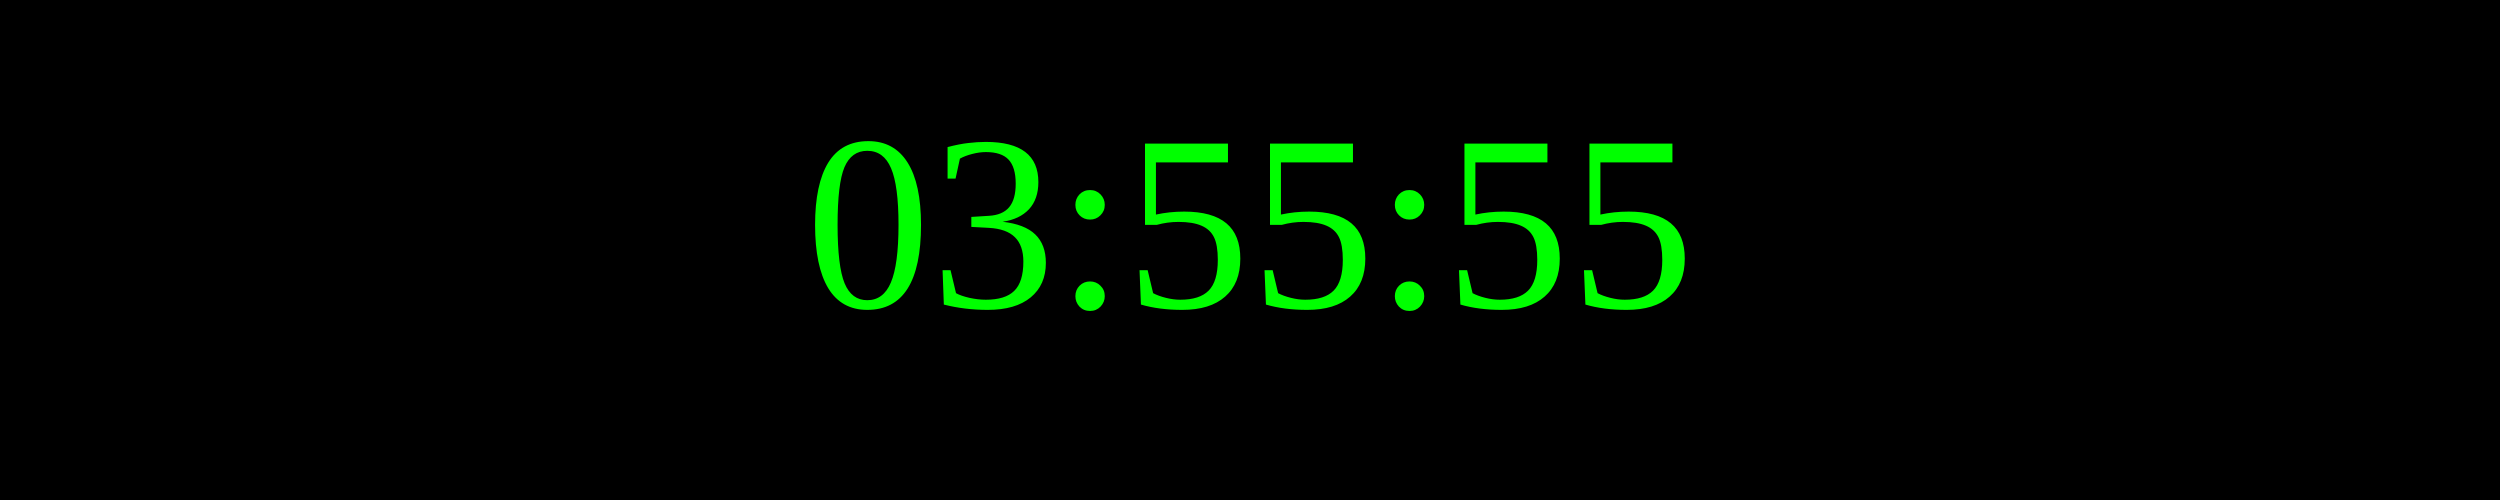
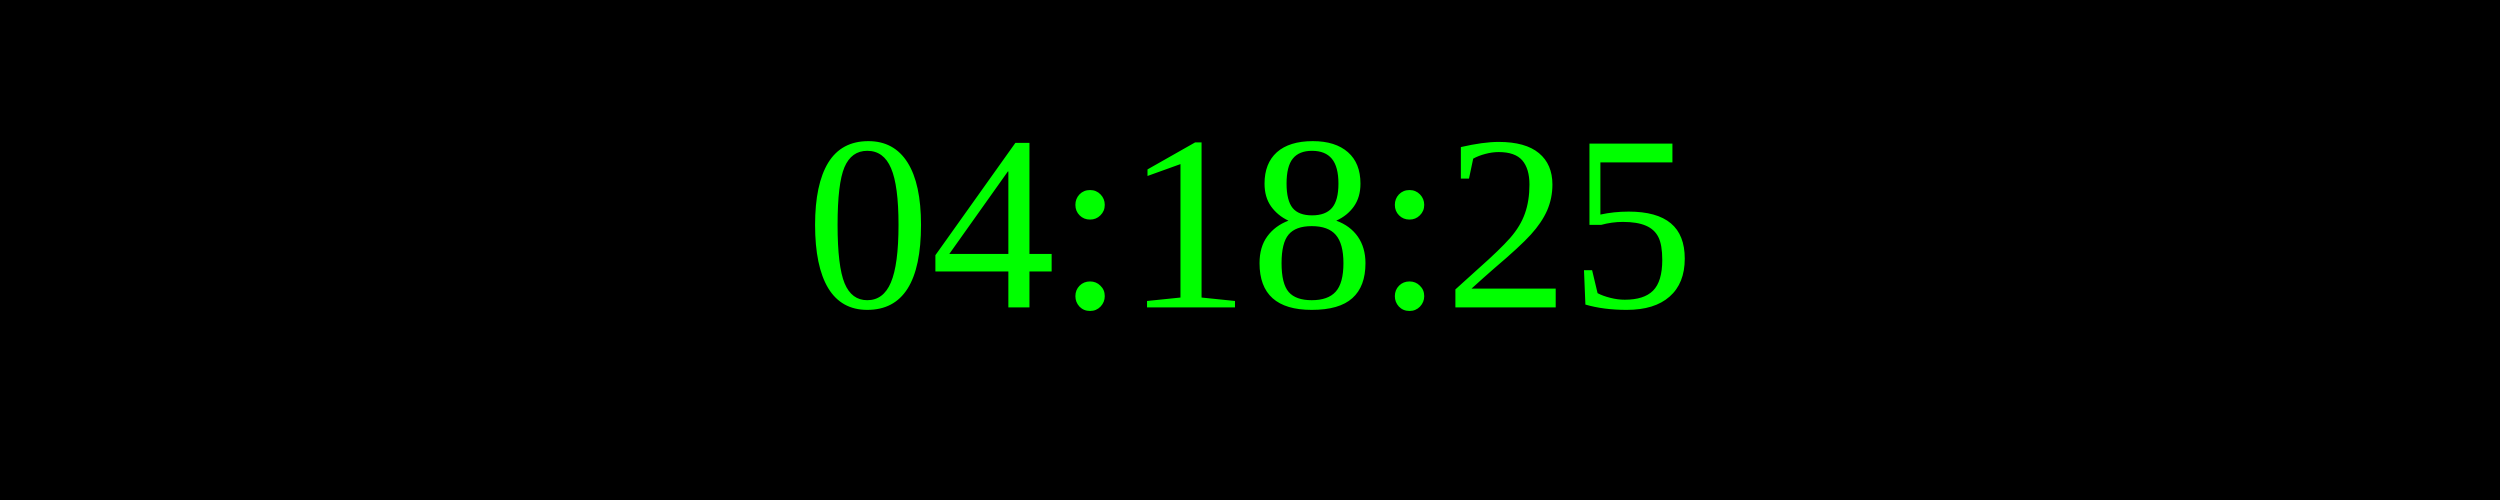
<svg xmlns="http://www.w3.org/2000/svg" width="250" height="50">
  <rect width="100%" height="100%" fill="black" />
  <text x="50%" y="50%" font-size="25" fill="lime" text-anchor="middle" dominant-baseline="middle">
- 03:55:55
+ 04:18:25
</text>
</svg>
